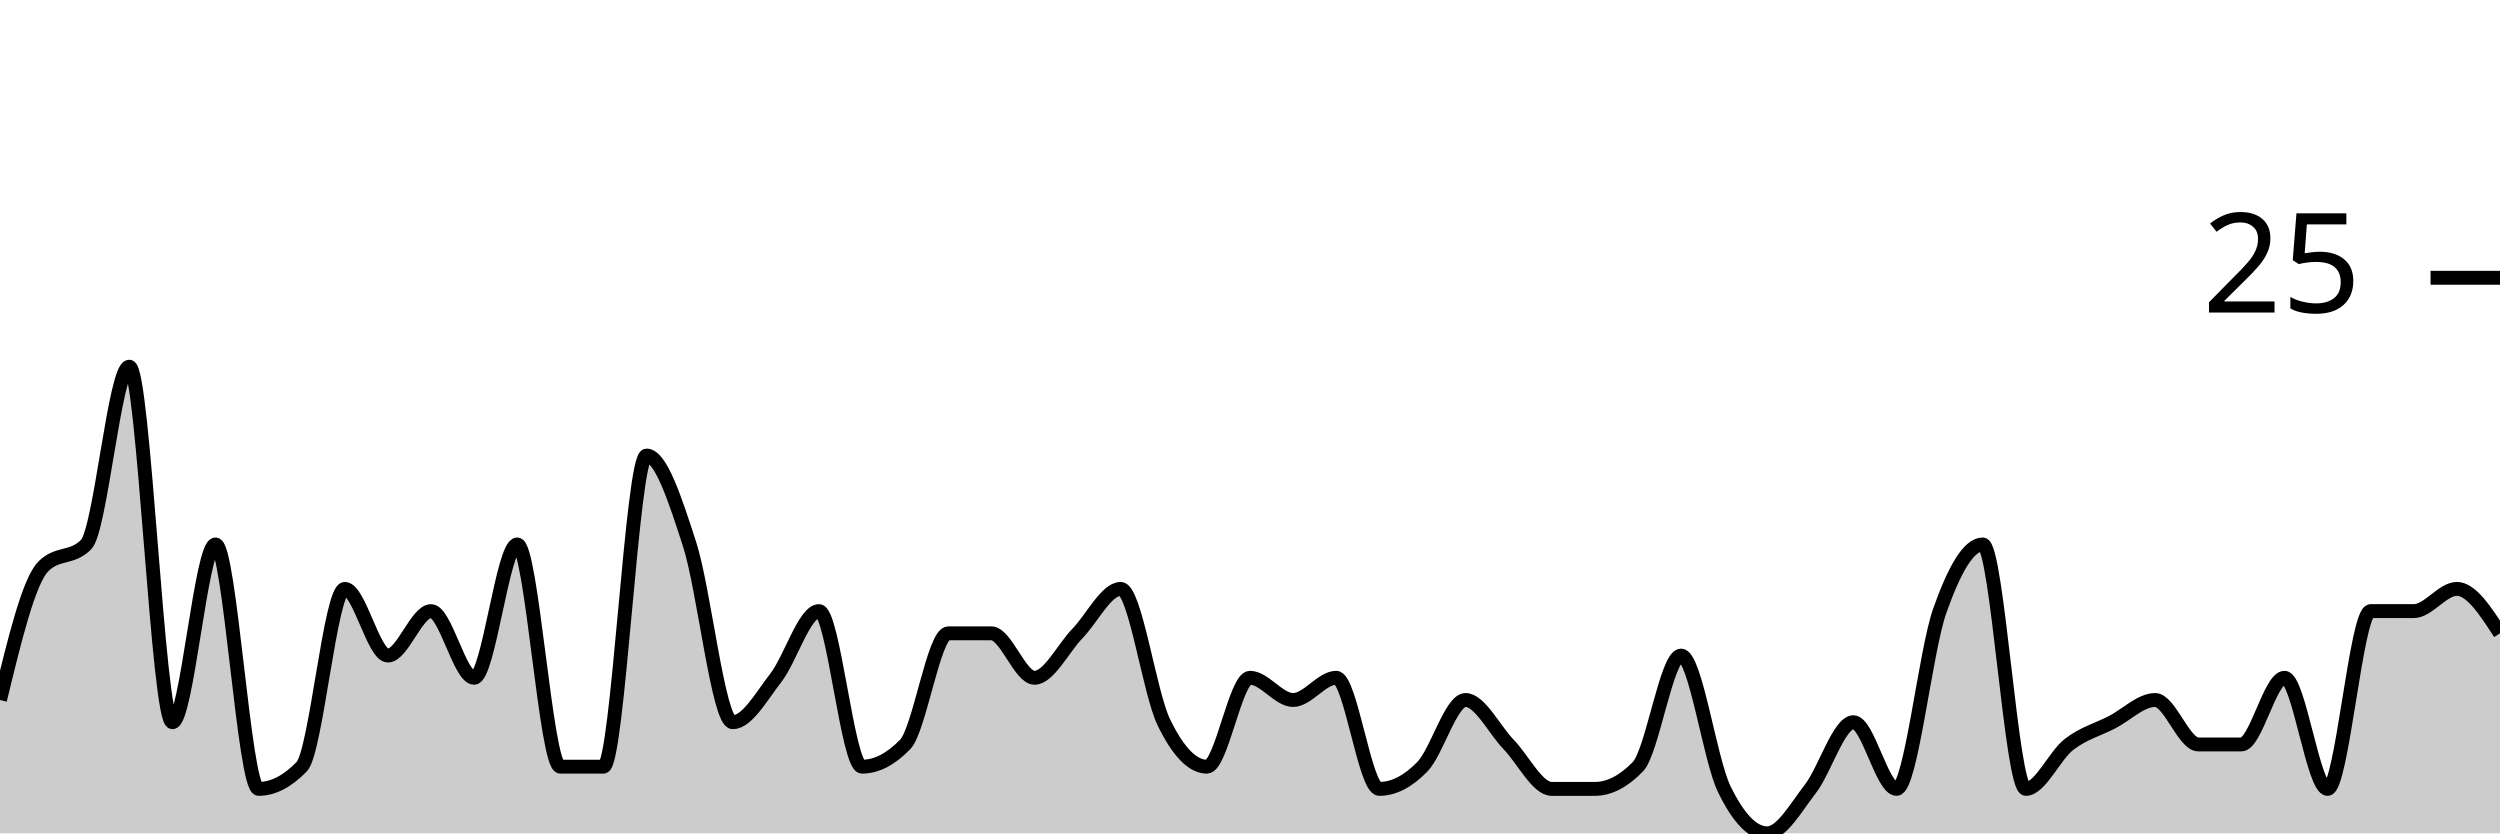
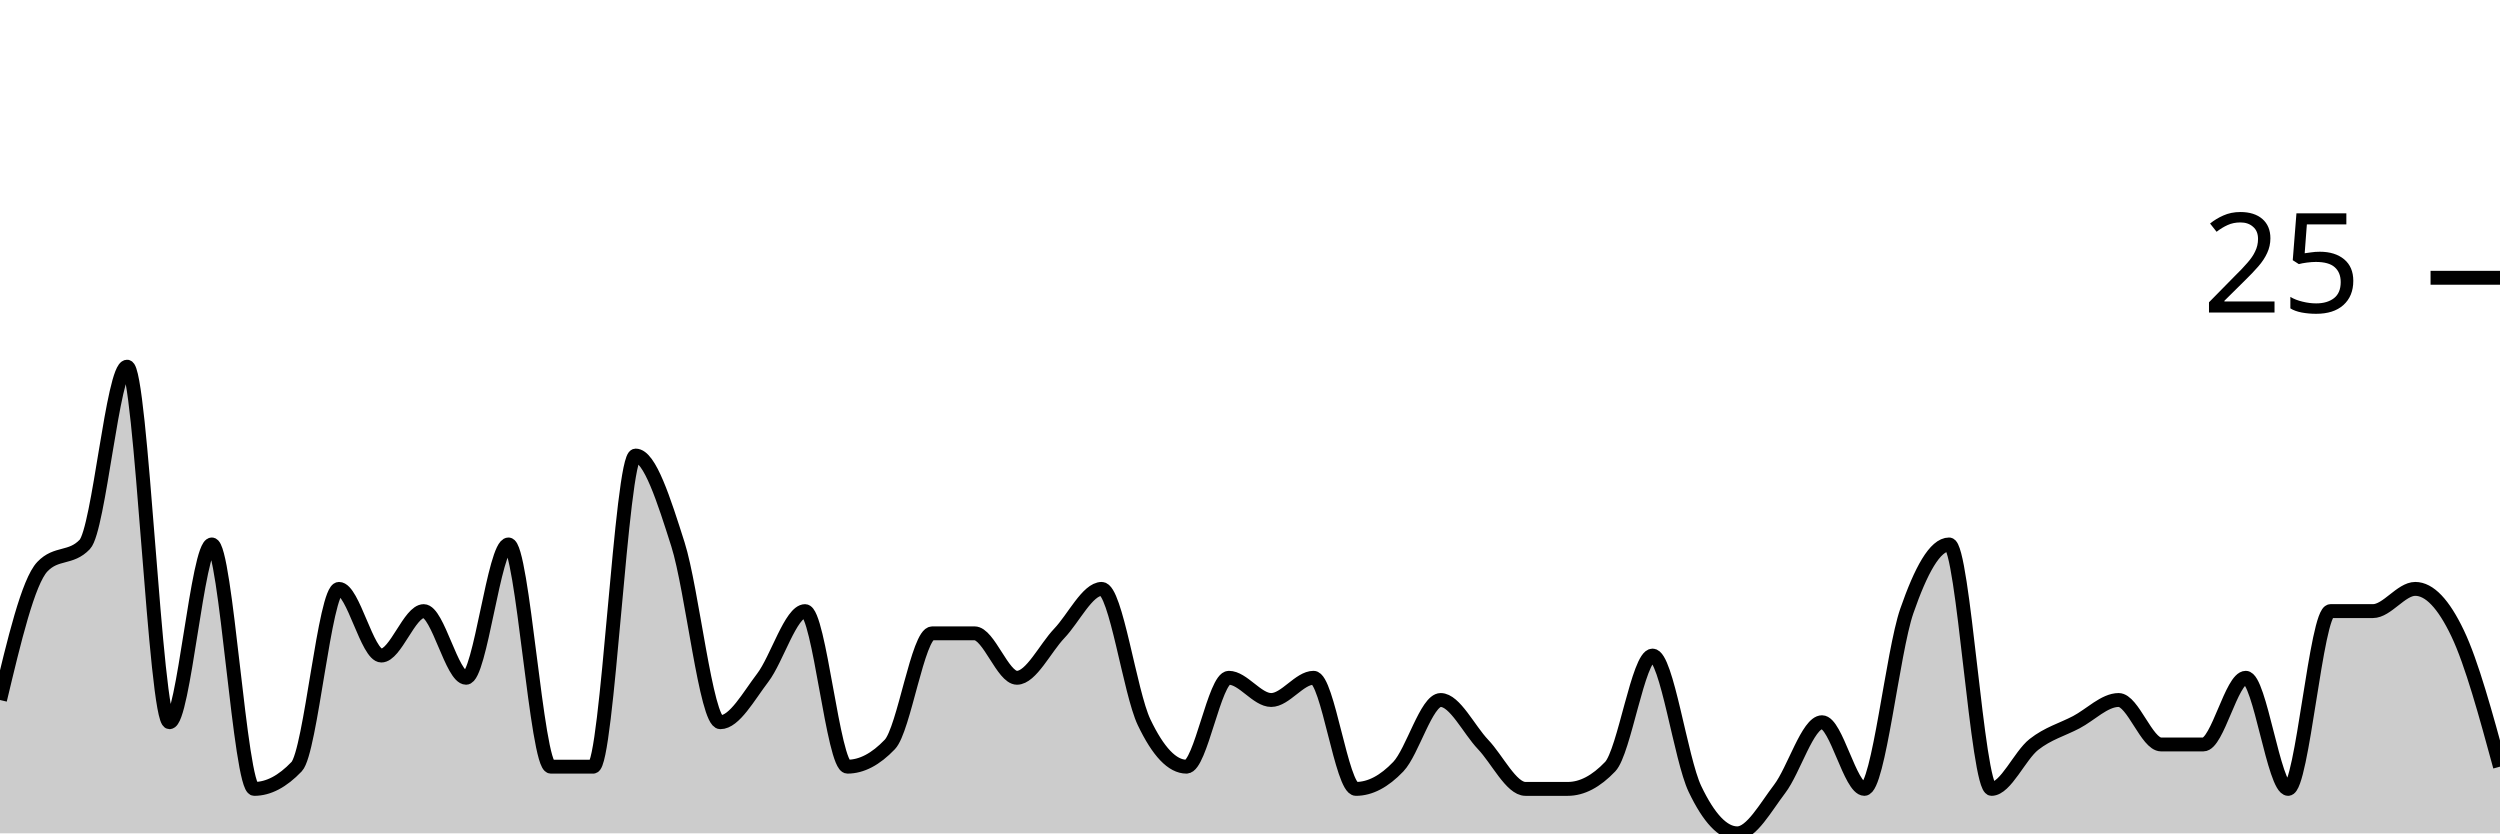
<svg xmlns="http://www.w3.org/2000/svg" viewBox="0 0 180 60">
  <g transform="translate(0,20)">
-     <path class="area" fill="rgba(0, 0, 0, 0.2)" d="M0,30.4C1.034,26.133,2.069,21.867,3.103,20.8C4.138,19.733,5.172,20.267,6.207,19.2C7.241,18.133,8.276,6.4,9.31,6.4C10.345,6.4,11.379,32,12.414,32C13.448,32,14.483,19.2,15.517,19.2C16.552,19.2,17.586,36.8,18.621,36.8C19.655,36.8,20.69,36.267,21.724,35.2C22.759,34.133,23.793,22.4,24.828,22.4C25.862,22.4,26.897,27.2,27.931,27.2C28.966,27.2,30,24,31.034,24C32.069,24,33.103,28.8,34.138,28.8C35.172,28.8,36.207,19.2,37.241,19.2C38.276,19.2,39.31,35.2,40.345,35.2C41.379,35.2,42.414,35.2,43.448,35.2C44.483,35.2,45.517,12.8,46.552,12.8C47.586,12.8,48.621,16,49.655,19.2C50.69,22.4,51.724,32,52.759,32C53.793,32,54.828,30.133,55.862,28.8C56.897,27.467,57.931,24,58.966,24C60,24,61.034,35.2,62.069,35.2C63.103,35.2,64.138,34.667,65.172,33.6C66.207,32.533,67.241,25.6,68.276,25.6C69.31,25.6,70.345,25.6,71.379,25.6C72.414,25.6,73.448,28.8,74.483,28.8C75.517,28.8,76.552,26.667,77.586,25.6C78.621,24.533,79.655,22.4,80.69,22.4C81.724,22.4,82.759,29.867,83.793,32C84.828,34.133,85.862,35.2,86.897,35.2C87.931,35.2,88.966,28.8,90,28.8C91.034,28.8,92.069,30.4,93.103,30.4C94.138,30.4,95.172,28.8,96.207,28.8C97.241,28.8,98.276,36.8,99.31,36.8C100.345,36.8,101.379,36.267,102.414,35.2C103.448,34.133,104.483,30.4,105.517,30.4C106.552,30.4,107.586,32.533,108.621,33.6C109.655,34.667,110.69,36.8,111.724,36.8C112.759,36.8,113.793,36.8,114.828,36.8C115.862,36.8,116.897,36.267,117.931,35.2C118.966,34.133,120,27.2,121.034,27.2C122.069,27.2,123.103,34.667,124.138,36.8C125.172,38.933,126.207,40,127.241,40C128.276,40,129.31,38.133,130.345,36.8C131.379,35.467,132.414,32,133.448,32C134.483,32,135.517,36.8,136.552,36.8C137.586,36.8,138.621,26.933,139.655,24C140.69,21.067,141.724,19.2,142.759,19.2C143.793,19.2,144.828,36.8,145.862,36.8C146.897,36.8,147.931,34.4,148.966,33.6C150,32.8,151.034,32.533,152.069,32C153.103,31.467,154.138,30.4,155.172,30.4C156.207,30.4,157.241,33.6,158.276,33.6C159.31,33.6,160.345,33.6,161.379,33.6C162.414,33.6,163.448,28.8,164.483,28.8C165.517,28.8,166.552,36.8,167.586,36.8C168.621,36.8,169.655,24,170.69,24C171.724,24,172.759,24,173.793,24C174.828,24,175.862,22.4,176.897,22.4C177.931,22.4,178.966,24,180,25.6L180,40C178.966,40,177.931,40,176.897,40C175.862,40,174.828,40,173.793,40C172.759,40,171.724,40,170.69,40C169.655,40,168.621,40,167.586,40C166.552,40,165.517,40,164.483,40C163.448,40,162.414,40,161.379,40C160.345,40,159.31,40,158.276,40C157.241,40,156.207,40,155.172,40C154.138,40,153.103,40,152.069,40C151.034,40,150,40,148.966,40C147.931,40,146.897,40,145.862,40C144.828,40,143.793,40,142.759,40C141.724,40,140.69,40,139.655,40C138.621,40,137.586,40,136.552,40C135.517,40,134.483,40,133.448,40C132.414,40,131.379,40,130.345,40C129.31,40,128.276,40,127.241,40C126.207,40,125.172,40,124.138,40C123.103,40,122.069,40,121.034,40C120,40,118.966,40,117.931,40C116.897,40,115.862,40,114.828,40C113.793,40,112.759,40,111.724,40C110.69,40,109.655,40,108.621,40C107.586,40,106.552,40,105.517,40C104.483,40,103.448,40,102.414,40C101.379,40,100.345,40,99.31,40C98.276,40,97.241,40,96.207,40C95.172,40,94.138,40,93.103,40C92.069,40,91.034,40,90,40C88.966,40,87.931,40,86.897,40C85.862,40,84.828,40,83.793,40C82.759,40,81.724,40,80.69,40C79.655,40,78.621,40,77.586,40C76.552,40,75.517,40,74.483,40C73.448,40,72.414,40,71.379,40C70.345,40,69.31,40,68.276,40C67.241,40,66.207,40,65.172,40C64.138,40,63.103,40,62.069,40C61.034,40,60,40,58.966,40C57.931,40,56.897,40,55.862,40C54.828,40,53.793,40,52.759,40C51.724,40,50.69,40,49.655,40C48.621,40,47.586,40,46.552,40C45.517,40,44.483,40,43.448,40C42.414,40,41.379,40,40.345,40C39.31,40,38.276,40,37.241,40C36.207,40,35.172,40,34.138,40C33.103,40,32.069,40,31.034,40C30,40,28.966,40,27.931,40C26.897,40,25.862,40,24.828,40C23.793,40,22.759,40,21.724,40C20.69,40,19.655,40,18.621,40C17.586,40,16.552,40,15.517,40C14.483,40,13.448,40,12.414,40C11.379,40,10.345,40,9.31,40C8.276,40,7.241,40,6.207,40C5.172,40,4.138,40,3.103,40C2.069,40,1.034,40,0,40Z" />
-     <path class="line" stroke="black" fill="none" d="M0,30.4C1.034,26.133,2.069,21.867,3.103,20.8C4.138,19.733,5.172,20.267,6.207,19.2C7.241,18.133,8.276,6.4,9.31,6.4C10.345,6.4,11.379,32,12.414,32C13.448,32,14.483,19.2,15.517,19.2C16.552,19.2,17.586,36.8,18.621,36.8C19.655,36.8,20.69,36.267,21.724,35.2C22.759,34.133,23.793,22.4,24.828,22.4C25.862,22.4,26.897,27.2,27.931,27.2C28.966,27.2,30,24,31.034,24C32.069,24,33.103,28.8,34.138,28.8C35.172,28.8,36.207,19.2,37.241,19.2C38.276,19.2,39.31,35.2,40.345,35.2C41.379,35.2,42.414,35.2,43.448,35.2C44.483,35.2,45.517,12.8,46.552,12.8C47.586,12.8,48.621,16,49.655,19.2C50.69,22.4,51.724,32,52.759,32C53.793,32,54.828,30.133,55.862,28.8C56.897,27.467,57.931,24,58.966,24C60,24,61.034,35.2,62.069,35.2C63.103,35.2,64.138,34.667,65.172,33.6C66.207,32.533,67.241,25.6,68.276,25.6C69.31,25.6,70.345,25.6,71.379,25.6C72.414,25.6,73.448,28.8,74.483,28.8C75.517,28.8,76.552,26.667,77.586,25.6C78.621,24.533,79.655,22.4,80.69,22.4C81.724,22.4,82.759,29.867,83.793,32C84.828,34.133,85.862,35.2,86.897,35.2C87.931,35.2,88.966,28.8,90,28.8C91.034,28.8,92.069,30.4,93.103,30.4C94.138,30.4,95.172,28.8,96.207,28.8C97.241,28.8,98.276,36.8,99.31,36.8C100.345,36.8,101.379,36.267,102.414,35.2C103.448,34.133,104.483,30.4,105.517,30.4C106.552,30.4,107.586,32.533,108.621,33.6C109.655,34.667,110.69,36.8,111.724,36.8C112.759,36.8,113.793,36.8,114.828,36.8C115.862,36.8,116.897,36.267,117.931,35.2C118.966,34.133,120,27.2,121.034,27.2C122.069,27.2,123.103,34.667,124.138,36.8C125.172,38.933,126.207,40,127.241,40C128.276,40,129.31,38.133,130.345,36.8C131.379,35.467,132.414,32,133.448,32C134.483,32,135.517,36.8,136.552,36.8C137.586,36.8,138.621,26.933,139.655,24C140.69,21.067,141.724,19.2,142.759,19.2C143.793,19.2,144.828,36.8,145.862,36.8C146.897,36.8,147.931,34.4,148.966,33.6C150,32.8,151.034,32.533,152.069,32C153.103,31.467,154.138,30.4,155.172,30.4C156.207,30.4,157.241,33.6,158.276,33.6C159.31,33.6,160.345,33.6,161.379,33.6C162.414,33.6,163.448,28.8,164.483,28.8C165.517,28.8,166.552,36.8,167.586,36.8C168.621,36.8,169.655,24,170.69,24C171.724,24,172.759,24,173.793,24C174.828,24,175.862,22.4,176.897,22.4C177.931,22.4,178.966,24,180,25.6" />
+     <path class="area" fill="rgba(0, 0, 0, 0.2)" d="M0,30.4C1.017,26.133,2.034,21.867,3.051,20.8C4.068,19.733,5.085,20.267,6.102,19.2C7.119,18.133,8.136,6.4,9.153,6.4C10.169,6.4,11.186,32,12.203,32C13.22,32,14.237,19.2,15.254,19.2C16.271,19.2,17.288,36.8,18.305,36.8C19.322,36.8,20.339,36.267,21.356,35.2C22.373,34.133,23.39,22.4,24.407,22.4C25.424,22.4,26.441,27.2,27.458,27.2C28.475,27.2,29.492,24,30.508,24C31.525,24,32.542,28.8,33.559,28.8C34.576,28.8,35.593,19.2,36.61,19.2C37.627,19.2,38.644,35.2,39.661,35.2C40.678,35.2,41.695,35.2,42.712,35.2C43.729,35.2,44.746,12.8,45.763,12.8C46.78,12.8,47.797,16,48.814,19.2C49.831,22.4,50.847,32,51.864,32C52.881,32,53.898,30.133,54.915,28.8C55.932,27.467,56.949,24,57.966,24C58.983,24,60,35.2,61.017,35.2C62.034,35.2,63.051,34.667,64.068,33.6C65.085,32.533,66.102,25.6,67.119,25.6C68.136,25.6,69.153,25.6,70.169,25.6C71.186,25.6,72.203,28.8,73.22,28.8C74.237,28.8,75.254,26.667,76.271,25.6C77.288,24.533,78.305,22.4,79.322,22.4C80.339,22.4,81.356,29.867,82.373,32C83.39,34.133,84.407,35.2,85.424,35.2C86.441,35.2,87.458,28.8,88.475,28.8C89.492,28.8,90.508,30.4,91.525,30.4C92.542,30.4,93.559,28.8,94.576,28.8C95.593,28.8,96.61,36.8,97.627,36.8C98.644,36.8,99.661,36.267,100.678,35.2C101.695,34.133,102.712,30.4,103.729,30.4C104.746,30.4,105.763,32.533,106.78,33.6C107.797,34.667,108.814,36.8,109.831,36.8C110.847,36.8,111.864,36.8,112.881,36.8C113.898,36.8,114.915,36.267,115.932,35.2C116.949,34.133,117.966,27.2,118.983,27.2C120,27.2,121.017,34.667,122.034,36.8C123.051,38.933,124.068,40,125.085,40C126.102,40,127.119,38.133,128.136,36.8C129.153,35.467,130.169,32,131.186,32C132.203,32,133.22,36.8,134.237,36.8C135.254,36.8,136.271,26.933,137.288,24C138.305,21.067,139.322,19.2,140.339,19.2C141.356,19.2,142.373,36.8,143.39,36.8C144.407,36.8,145.424,34.4,146.441,33.6C147.458,32.8,148.475,32.533,149.492,32C150.508,31.467,151.525,30.4,152.542,30.4C153.559,30.4,154.576,33.6,155.593,33.6C156.61,33.6,157.627,33.6,158.644,33.6C159.661,33.6,160.678,28.8,161.695,28.8C162.712,28.8,163.729,36.8,164.746,36.8C165.763,36.8,166.78,24,167.797,24C168.814,24,169.831,24,170.847,24C171.864,24,172.881,22.4,173.898,22.4C174.915,22.4,175.932,23.467,176.949,25.6C177.966,27.733,178.983,31.467,180,35.2L180,40C178.983,40,177.966,40,176.949,40C175.932,40,174.915,40,173.898,40C172.881,40,171.864,40,170.847,40C169.831,40,168.814,40,167.797,40C166.78,40,165.763,40,164.746,40C163.729,40,162.712,40,161.695,40C160.678,40,159.661,40,158.644,40C157.627,40,156.61,40,155.593,40C154.576,40,153.559,40,152.542,40C151.525,40,150.508,40,149.492,40C148.475,40,147.458,40,146.441,40C145.424,40,144.407,40,143.39,40C142.373,40,141.356,40,140.339,40C139.322,40,138.305,40,137.288,40C136.271,40,135.254,40,134.237,40C133.22,40,132.203,40,131.186,40C130.169,40,129.153,40,128.136,40C127.119,40,126.102,40,125.085,40C124.068,40,123.051,40,122.034,40C121.017,40,120,40,118.983,40C117.966,40,116.949,40,115.932,40C114.915,40,113.898,40,112.881,40C111.864,40,110.847,40,109.831,40C108.814,40,107.797,40,106.78,40C105.763,40,104.746,40,103.729,40C102.712,40,101.695,40,100.678,40C99.661,40,98.644,40,97.627,40C96.61,40,95.593,40,94.576,40C93.559,40,92.542,40,91.525,40C90.508,40,89.492,40,88.475,40C87.458,40,86.441,40,85.424,40C84.407,40,83.39,40,82.373,40C81.356,40,80.339,40,79.322,40C78.305,40,77.288,40,76.271,40C75.254,40,74.237,40,73.22,40C72.203,40,71.186,40,70.169,40C69.153,40,68.136,40,67.119,40C66.102,40,65.085,40,64.068,40C63.051,40,62.034,40,61.017,40C60,40,58.983,40,57.966,40C56.949,40,55.932,40,54.915,40C53.898,40,52.881,40,51.864,40C50.847,40,49.831,40,48.814,40C47.797,40,46.78,40,45.763,40C44.746,40,43.729,40,42.712,40C41.695,40,40.678,40,39.661,40C38.644,40,37.627,40,36.61,40C35.593,40,34.576,40,33.559,40C32.542,40,31.525,40,30.508,40C29.492,40,28.475,40,27.458,40C26.441,40,25.424,40,24.407,40C23.39,40,22.373,40,21.356,40C20.339,40,19.322,40,18.305,40C17.288,40,16.271,40,15.254,40C14.237,40,13.22,40,12.203,40C11.186,40,10.169,40,9.153,40C8.136,40,7.119,40,6.102,40C5.085,40,4.068,40,3.051,40C2.034,40,1.017,40,0,40Z" />
+     <path class="line" stroke="black" fill="none" d="M0,30.4C1.017,26.133,2.034,21.867,3.051,20.8C4.068,19.733,5.085,20.267,6.102,19.2C7.119,18.133,8.136,6.4,9.153,6.4C10.169,6.4,11.186,32,12.203,32C13.22,32,14.237,19.2,15.254,19.2C16.271,19.2,17.288,36.8,18.305,36.8C19.322,36.8,20.339,36.267,21.356,35.2C22.373,34.133,23.39,22.4,24.407,22.4C25.424,22.4,26.441,27.2,27.458,27.2C28.475,27.2,29.492,24,30.508,24C31.525,24,32.542,28.8,33.559,28.8C34.576,28.8,35.593,19.2,36.61,19.2C37.627,19.2,38.644,35.2,39.661,35.2C40.678,35.2,41.695,35.2,42.712,35.2C43.729,35.2,44.746,12.8,45.763,12.8C46.78,12.8,47.797,16,48.814,19.2C49.831,22.4,50.847,32,51.864,32C52.881,32,53.898,30.133,54.915,28.8C55.932,27.467,56.949,24,57.966,24C58.983,24,60,35.2,61.017,35.2C62.034,35.2,63.051,34.667,64.068,33.6C65.085,32.533,66.102,25.6,67.119,25.6C68.136,25.6,69.153,25.6,70.169,25.6C71.186,25.6,72.203,28.8,73.22,28.8C74.237,28.8,75.254,26.667,76.271,25.6C77.288,24.533,78.305,22.4,79.322,22.4C80.339,22.4,81.356,29.867,82.373,32C83.39,34.133,84.407,35.2,85.424,35.2C86.441,35.2,87.458,28.8,88.475,28.8C89.492,28.8,90.508,30.4,91.525,30.4C92.542,30.4,93.559,28.8,94.576,28.8C95.593,28.8,96.61,36.8,97.627,36.8C98.644,36.8,99.661,36.267,100.678,35.2C101.695,34.133,102.712,30.4,103.729,30.4C104.746,30.4,105.763,32.533,106.78,33.6C107.797,34.667,108.814,36.8,109.831,36.8C110.847,36.8,111.864,36.8,112.881,36.8C113.898,36.8,114.915,36.267,115.932,35.2C116.949,34.133,117.966,27.2,118.983,27.2C120,27.2,121.017,34.667,122.034,36.8C123.051,38.933,124.068,40,125.085,40C126.102,40,127.119,38.133,128.136,36.8C129.153,35.467,130.169,32,131.186,32C132.203,32,133.22,36.8,134.237,36.8C135.254,36.8,136.271,26.933,137.288,24C138.305,21.067,139.322,19.2,140.339,19.2C141.356,19.2,142.373,36.8,143.39,36.8C144.407,36.8,145.424,34.4,146.441,33.6C147.458,32.8,148.475,32.533,149.492,32C150.508,31.467,151.525,30.4,152.542,30.4C153.559,30.4,154.576,33.6,155.593,33.6C156.61,33.6,157.627,33.6,158.644,33.6C159.661,33.6,160.678,28.8,161.695,28.8C162.712,28.8,163.729,36.8,164.746,36.8C165.763,36.8,166.78,24,167.797,24C168.814,24,169.831,24,170.847,24C171.864,24,172.881,22.4,173.898,22.4C174.915,22.4,175.932,23.467,176.949,25.6C177.966,27.733,178.983,31.467,180,35.2" />
    <path class="axis-ceiling" stroke-width="1" stroke="black" fill="none" d="M175,0L180,0" />
    <text class="axis-ceiling-label" font-family="sans-serif" text-anchor="end" font-size="10px" x="170" y="2.5">25</text>
  </g>
</svg>
